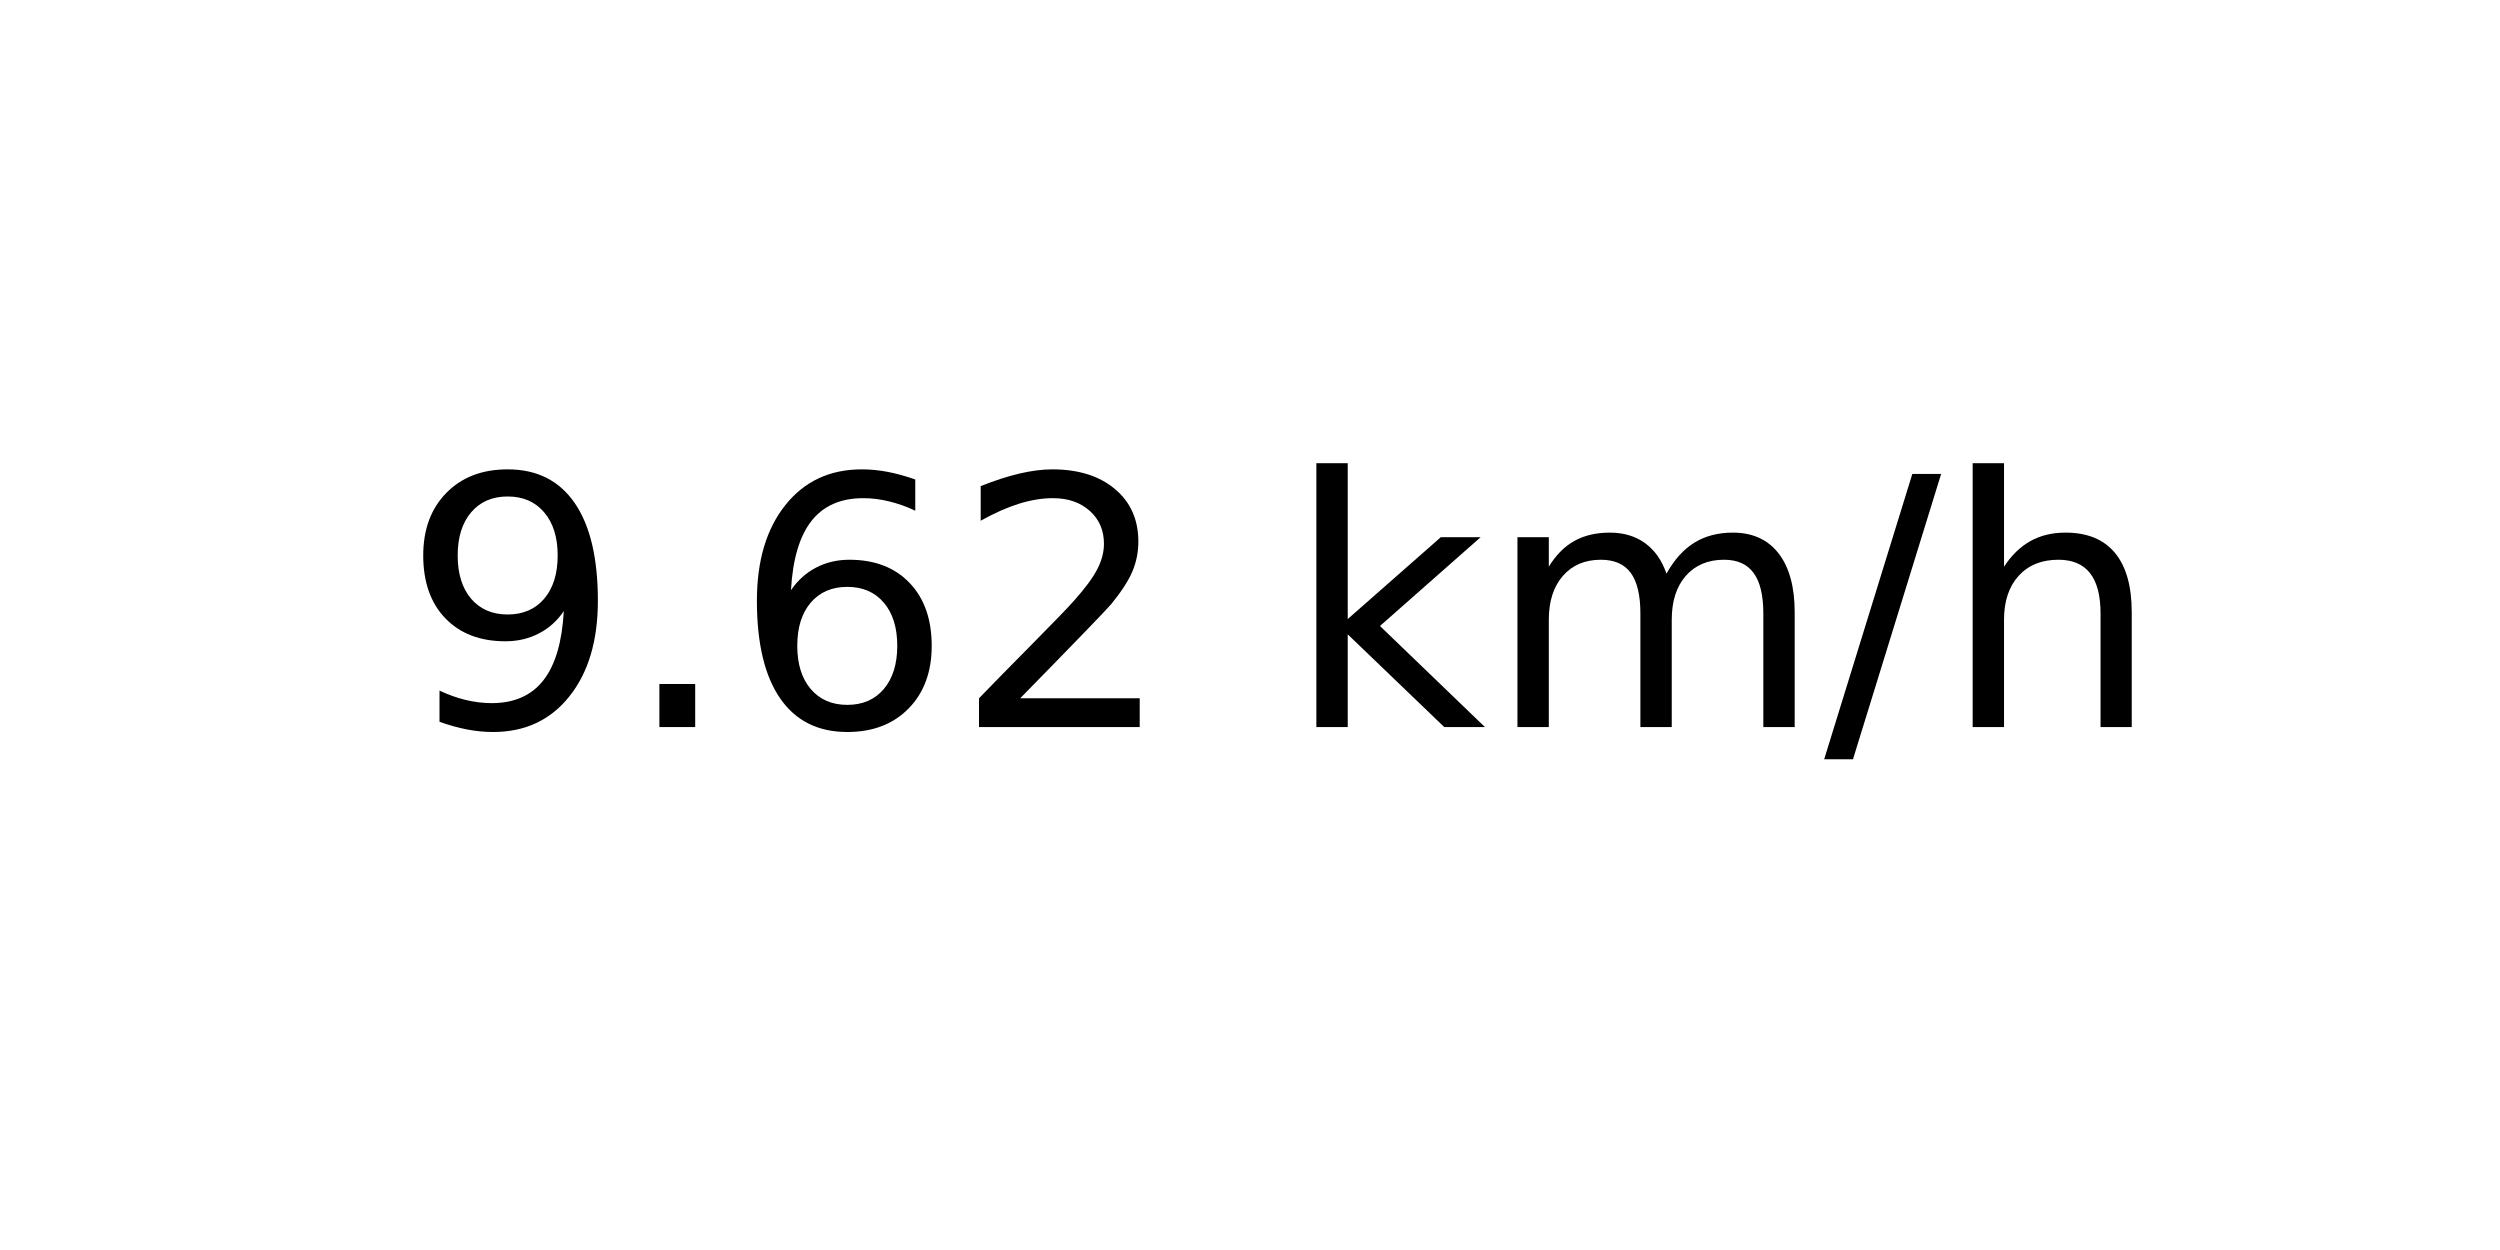
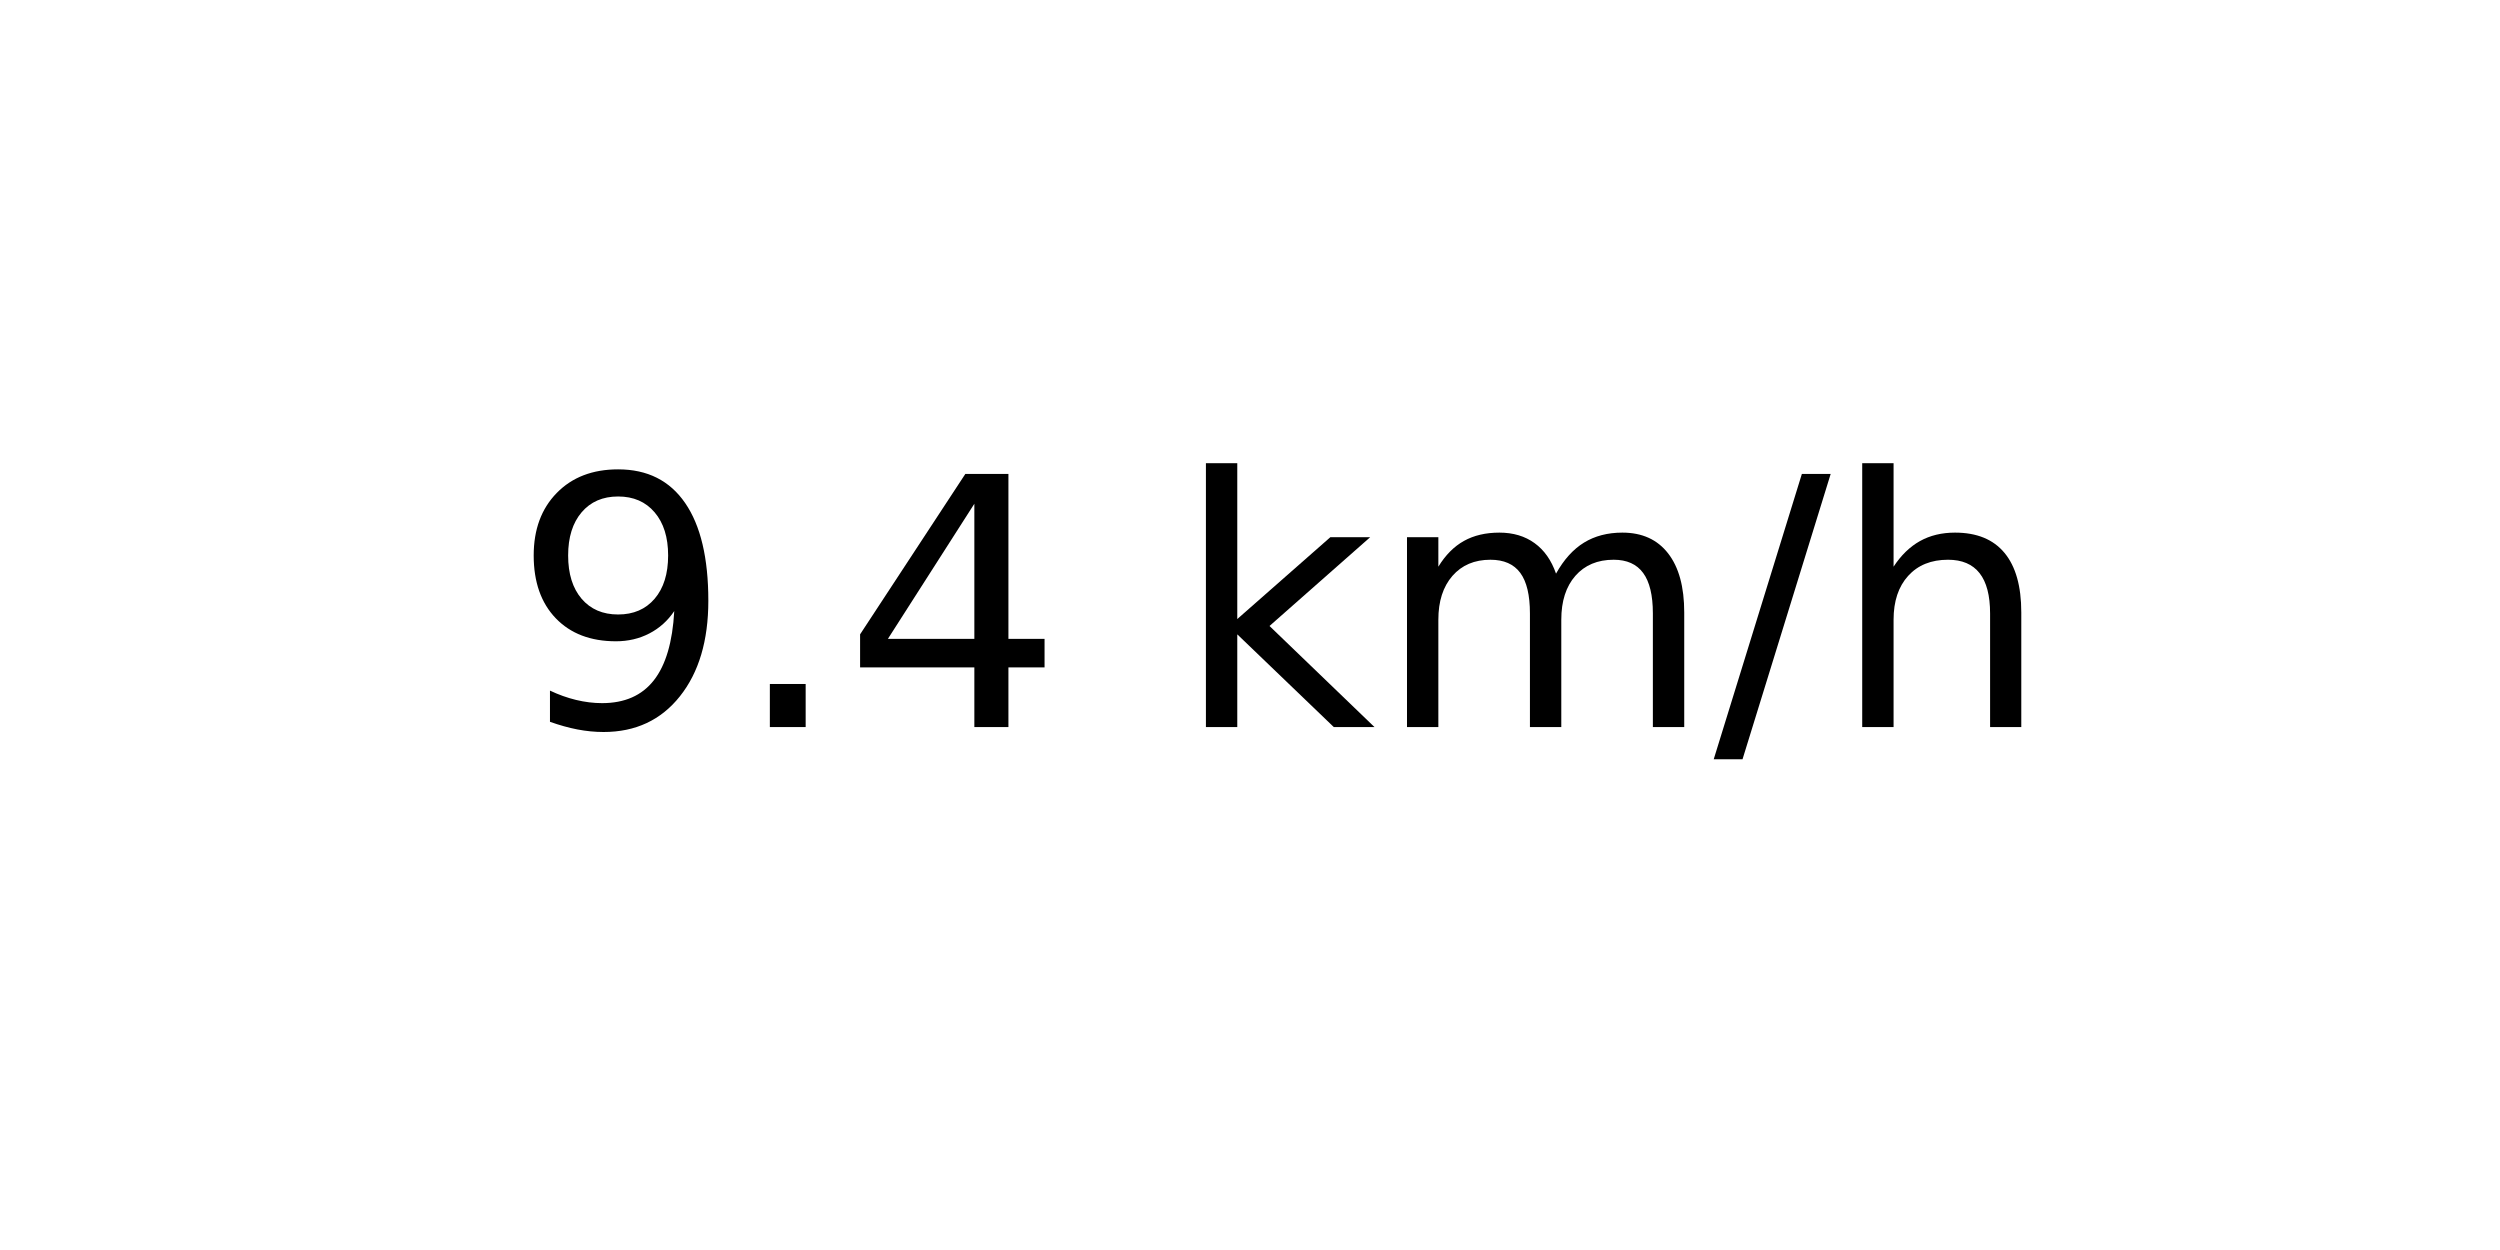
<svg xmlns="http://www.w3.org/2000/svg" xmlns:xlink="http://www.w3.org/1999/xlink" width="72pt" height="36pt" viewBox="0 0 72 36" version="1.1">
  <defs>
    <style type="text/css">*{stroke-linejoin: round; stroke-linecap: butt}</style>
  </defs>
  <g id="figure_1">
    <g id="axes_1">
      <g id="text_1">
-         <g transform="translate(11.55937 20.93937) scale(0.1 -0.1)">
+         <g transform="translate(14.74062 20.93937) scale(0.1 -0.1)">
          <defs>
            <path id="DejaVuSans-39" d="M 703 97  L 703 672  Q 941 559 1184 500  Q 1428 441 1663 441  Q 2288 441 2617 861  Q 2947 1281 2994 2138  Q 2813 1869 2534 1725  Q 2256 1581 1919 1581  Q 1219 1581 811 2004  Q 403 2428 403 3163  Q 403 3881 828 4315  Q 1253 4750 1959 4750  Q 2769 4750 3195 4129  Q 3622 3509 3622 2328  Q 3622 1225 3098 567  Q 2575 -91 1691 -91  Q 1453 -91 1209 -44  Q 966 3 703 97  z M 1959 2075  Q 2384 2075 2632 2365  Q 2881 2656 2881 3163  Q 2881 3666 2632 3958  Q 2384 4250 1959 4250  Q 1534 4250 1286 3958  Q 1038 3666 1038 3163  Q 1038 2656 1286 2365  Q 1534 2075 1959 2075  z " transform="scale(0.015625)" />
            <path id="DejaVuSans-2e" d="M 684 794  L 1344 794  L 1344 0  L 684 0  L 684 794  z " transform="scale(0.015625)" />
-             <path id="DejaVuSans-36" d="M 2113 2584  Q 1688 2584 1439 2293  Q 1191 2003 1191 1497  Q 1191 994 1439 701  Q 1688 409 2113 409  Q 2538 409 2786 701  Q 3034 994 3034 1497  Q 3034 2003 2786 2293  Q 2538 2584 2113 2584  z M 3366 4563  L 3366 3988  Q 3128 4100 2886 4159  Q 2644 4219 2406 4219  Q 1781 4219 1451 3797  Q 1122 3375 1075 2522  Q 1259 2794 1537 2939  Q 1816 3084 2150 3084  Q 2853 3084 3261 2657  Q 3669 2231 3669 1497  Q 3669 778 3244 343  Q 2819 -91 2113 -91  Q 1303 -91 875 529  Q 447 1150 447 2328  Q 447 3434 972 4092  Q 1497 4750 2381 4750  Q 2619 4750 2861 4703  Q 3103 4656 3366 4563  z " transform="scale(0.015625)" />
-             <path id="DejaVuSans-32" d="M 1228 531  L 3431 531  L 3431 0  L 469 0  L 469 531  Q 828 903 1448 1529  Q 2069 2156 2228 2338  Q 2531 2678 2651 2914  Q 2772 3150 2772 3378  Q 2772 3750 2511 3984  Q 2250 4219 1831 4219  Q 1534 4219 1204 4116  Q 875 4013 500 3803  L 500 4441  Q 881 4594 1212 4672  Q 1544 4750 1819 4750  Q 2544 4750 2975 4387  Q 3406 4025 3406 3419  Q 3406 3131 3298 2873  Q 3191 2616 2906 2266  Q 2828 2175 2409 1742  Q 1991 1309 1228 531  z " transform="scale(0.015625)" />
+             <path id="DejaVuSans-34" d="M 2419 4116  L 825 1625  L 2419 1625  L 2419 4116  z M 2253 4666  L 3047 4666  L 3047 1625  L 3713 1625  L 3713 1100  L 3047 1100  L 3047 0  L 2419 0  L 2419 1100  L 313 1100  L 313 1709  L 2253 4666  z " transform="scale(0.015625)" />
            <path id="DejaVuSans-20" transform="scale(0.015625)" />
            <path id="DejaVuSans-6b" d="M 581 4863  L 1159 4863  L 1159 1991  L 2875 3500  L 3609 3500  L 1753 1863  L 3688 0  L 2938 0  L 1159 1709  L 1159 0  L 581 0  L 581 4863  z " transform="scale(0.015625)" />
            <path id="DejaVuSans-6d" d="M 3328 2828  Q 3544 3216 3844 3400  Q 4144 3584 4550 3584  Q 5097 3584 5394 3201  Q 5691 2819 5691 2113  L 5691 0  L 5113 0  L 5113 2094  Q 5113 2597 4934 2840  Q 4756 3084 4391 3084  Q 3944 3084 3684 2787  Q 3425 2491 3425 1978  L 3425 0  L 2847 0  L 2847 2094  Q 2847 2600 2669 2842  Q 2491 3084 2119 3084  Q 1678 3084 1418 2786  Q 1159 2488 1159 1978  L 1159 0  L 581 0  L 581 3500  L 1159 3500  L 1159 2956  Q 1356 3278 1631 3431  Q 1906 3584 2284 3584  Q 2666 3584 2933 3390  Q 3200 3197 3328 2828  z " transform="scale(0.015625)" />
            <path id="DejaVuSans-2f" d="M 1625 4666  L 2156 4666  L 531 -594  L 0 -594  L 1625 4666  z " transform="scale(0.015625)" />
            <path id="DejaVuSans-68" d="M 3513 2113  L 3513 0  L 2938 0  L 2938 2094  Q 2938 2591 2744 2837  Q 2550 3084 2163 3084  Q 1697 3084 1428 2787  Q 1159 2491 1159 1978  L 1159 0  L 581 0  L 581 4863  L 1159 4863  L 1159 2956  Q 1366 3272 1645 3428  Q 1925 3584 2291 3584  Q 2894 3584 3203 3211  Q 3513 2838 3513 2113  z " transform="scale(0.015625)" />
          </defs>
          <use xlink:href="#DejaVuSans-39" />
          <use xlink:href="#DejaVuSans-2e" x="63.623" />
-           <use xlink:href="#DejaVuSans-36" x="95.41" />
-           <use xlink:href="#DejaVuSans-32" x="159.033" />
-           <use xlink:href="#DejaVuSans-20" x="222.656" />
-           <use xlink:href="#DejaVuSans-6b" x="254.443" />
-           <use xlink:href="#DejaVuSans-6d" x="312.354" />
-           <use xlink:href="#DejaVuSans-2f" x="409.766" />
-           <use xlink:href="#DejaVuSans-68" x="443.457" />
+           <use xlink:href="#DejaVuSans-34" x="95.41" />
+           <use xlink:href="#DejaVuSans-20" x="159.033" />
+           <use xlink:href="#DejaVuSans-6b" x="190.82" />
+           <use xlink:href="#DejaVuSans-6d" x="248.73" />
+           <use xlink:href="#DejaVuSans-2f" x="346.143" />
+           <use xlink:href="#DejaVuSans-68" x="379.834" />
        </g>
      </g>
    </g>
  </g>
</svg>
